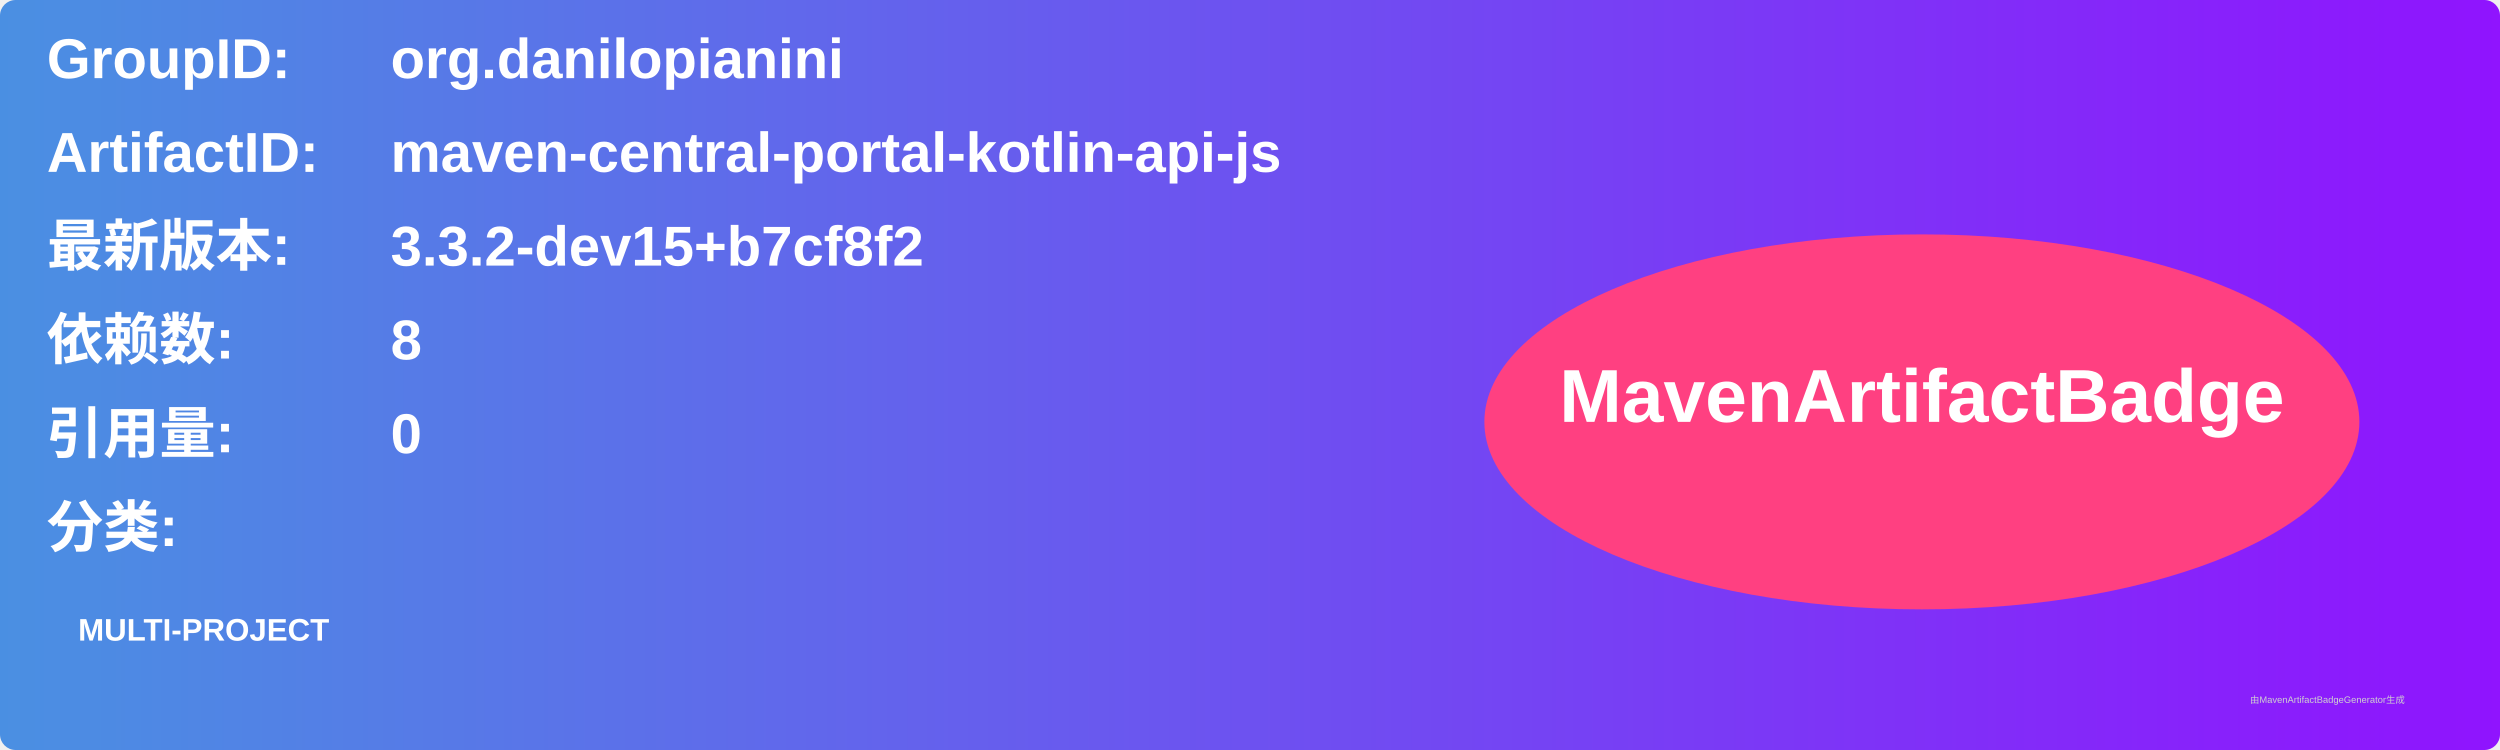
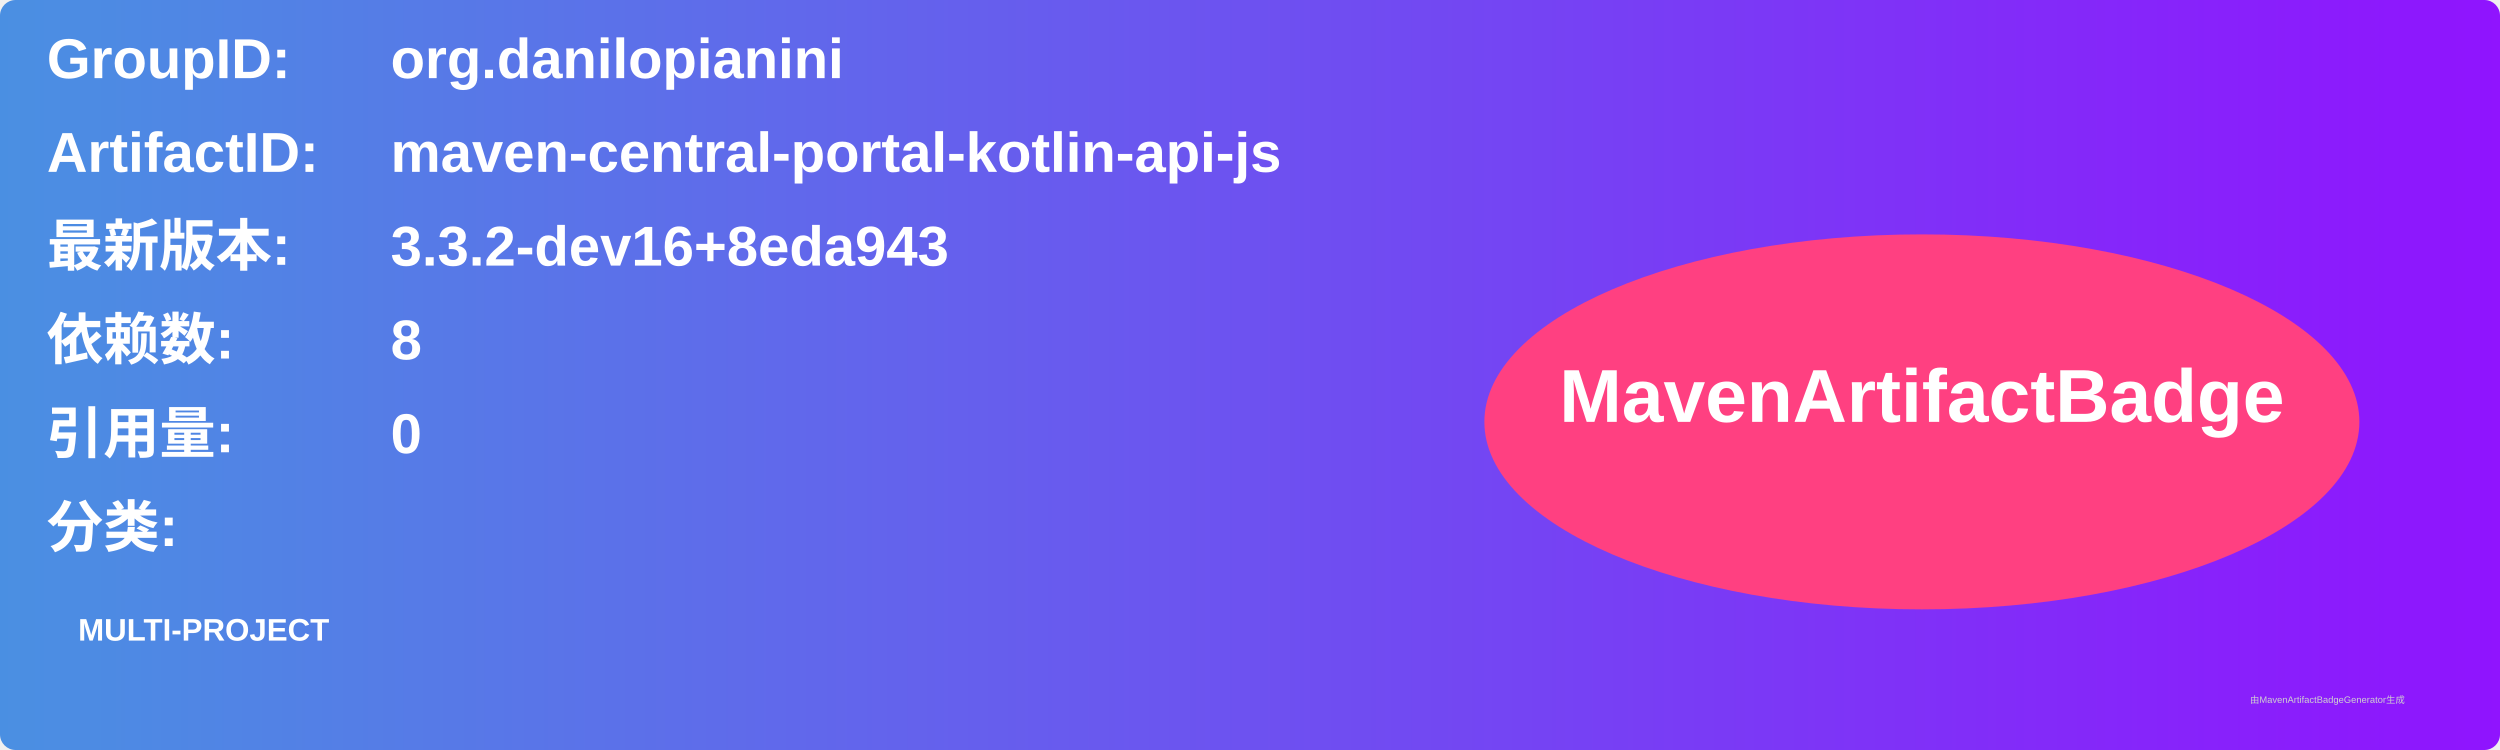
<svg xmlns="http://www.w3.org/2000/svg" width="800" height="240" viewBox="0 0 800 240">
  <linearGradient id="grad" x1="0%" y1="0%" x2="100%" y2="0%">
    <stop offset="0%" stop-color="#4a90e2" />
    <stop offset="100%" stop-color="#9013fe" />
  </linearGradient>
  <rect width="100%" height="100%" rx="5" ry="5" fill="url(#grad)" />
  <g transform="translate(15, 15)">
    <text x="0" y="10" font-family="Arial" font-size="18" fill="white" font-weight="bold" width="260">GroupID:</text>
    <text x="110" y="10" font-family="Arial" font-size="18" fill="white" font-weight="bold" width="460">org.danilopianini</text>
    <text x="0" y="40" font-family="Arial" font-size="18" fill="white" font-weight="bold" width="260">ArtifactID:</text>
    <text x="110" y="40" font-family="Arial" font-size="18" fill="white" font-weight="bold" width="460">maven-central-portal-kotlin-api-js</text>
    <text x="0" y="70" font-family="Arial" font-size="18" fill="white" font-weight="bold">最新版本:</text>
    <text x="110" y="70" font-family="Arial" font-size="18" fill="white" font-weight="bold">
-       <tspan font-weight="bold">3.3.2-dev15+b7cf8f2</tspan>
+       <tspan font-weight="bold">3.3.2-dev16+8eda943</tspan>
    </text>
    <text x="0" y="100" font-family="Arial" font-size="18" fill="white" font-weight="bold">依赖数: </text>
    <text x="110" y="100" font-family="Arial" font-size="18" fill="white">
      <tspan font-weight="bold">8</tspan>
    </text>
    <text x="0" y="130" font-family="Arial" font-size="18" fill="white" font-weight="bold">引用量: </text>
    <text x="110" y="130" font-family="Arial" font-size="18" fill="white">
      <tspan font-weight="bold">0</tspan>
    </text>
    <text x="0" y="160" font-family="Arial" font-size="18" fill="white" font-weight="bold">分类:</text>
    <text x="10" y="190" font-family="Arial" font-size="10" fill="white">
      <tspan font-weight="bold">MULTI-PROJECT</tspan>
    </text>
    <ellipse cx="600" cy="120" rx="140" ry="60" fill="#ff4081" />
    <text x="600" y="120" text-anchor="middle" font-family="Arial" font-size="24" fill="white" font-weight="bold">MavenArtifactBadge</text>
  </g>
  <text x="720" y="225" font-family="Arial" font-size="3" fill="#d0d0d0">由MavenArtifactBadgeGenerator生成</text>
</svg>
